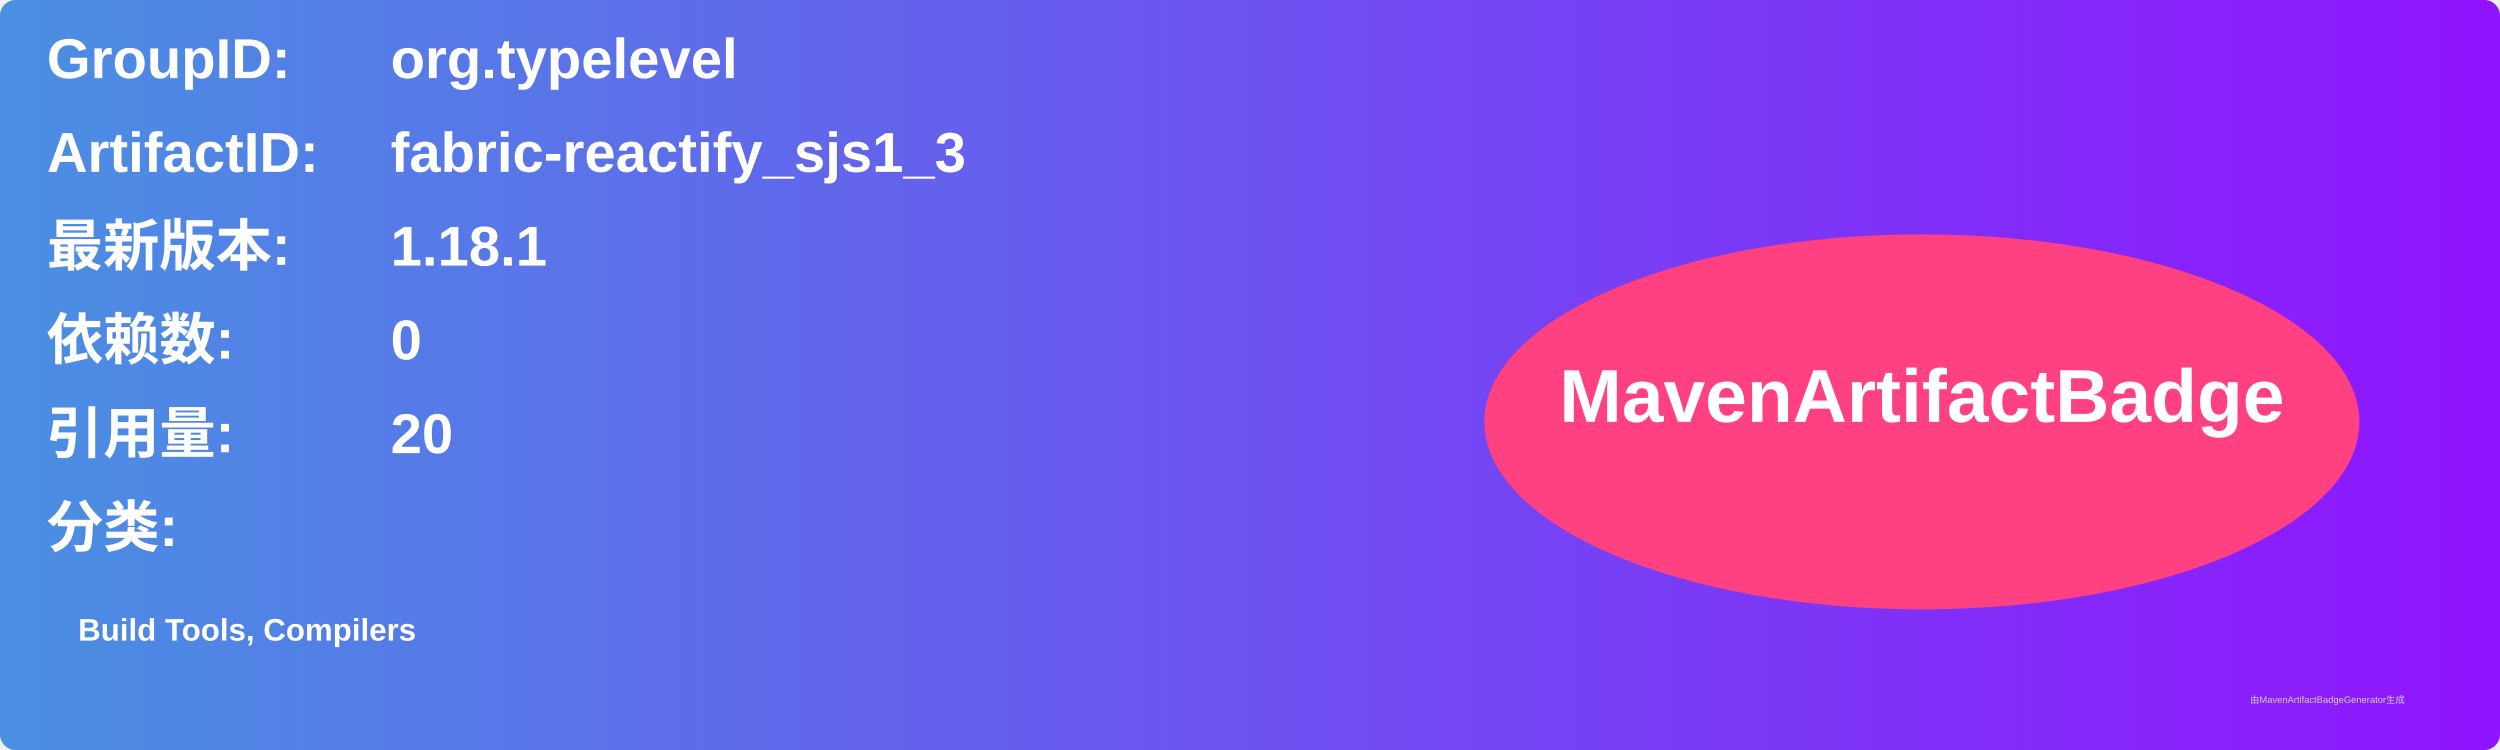
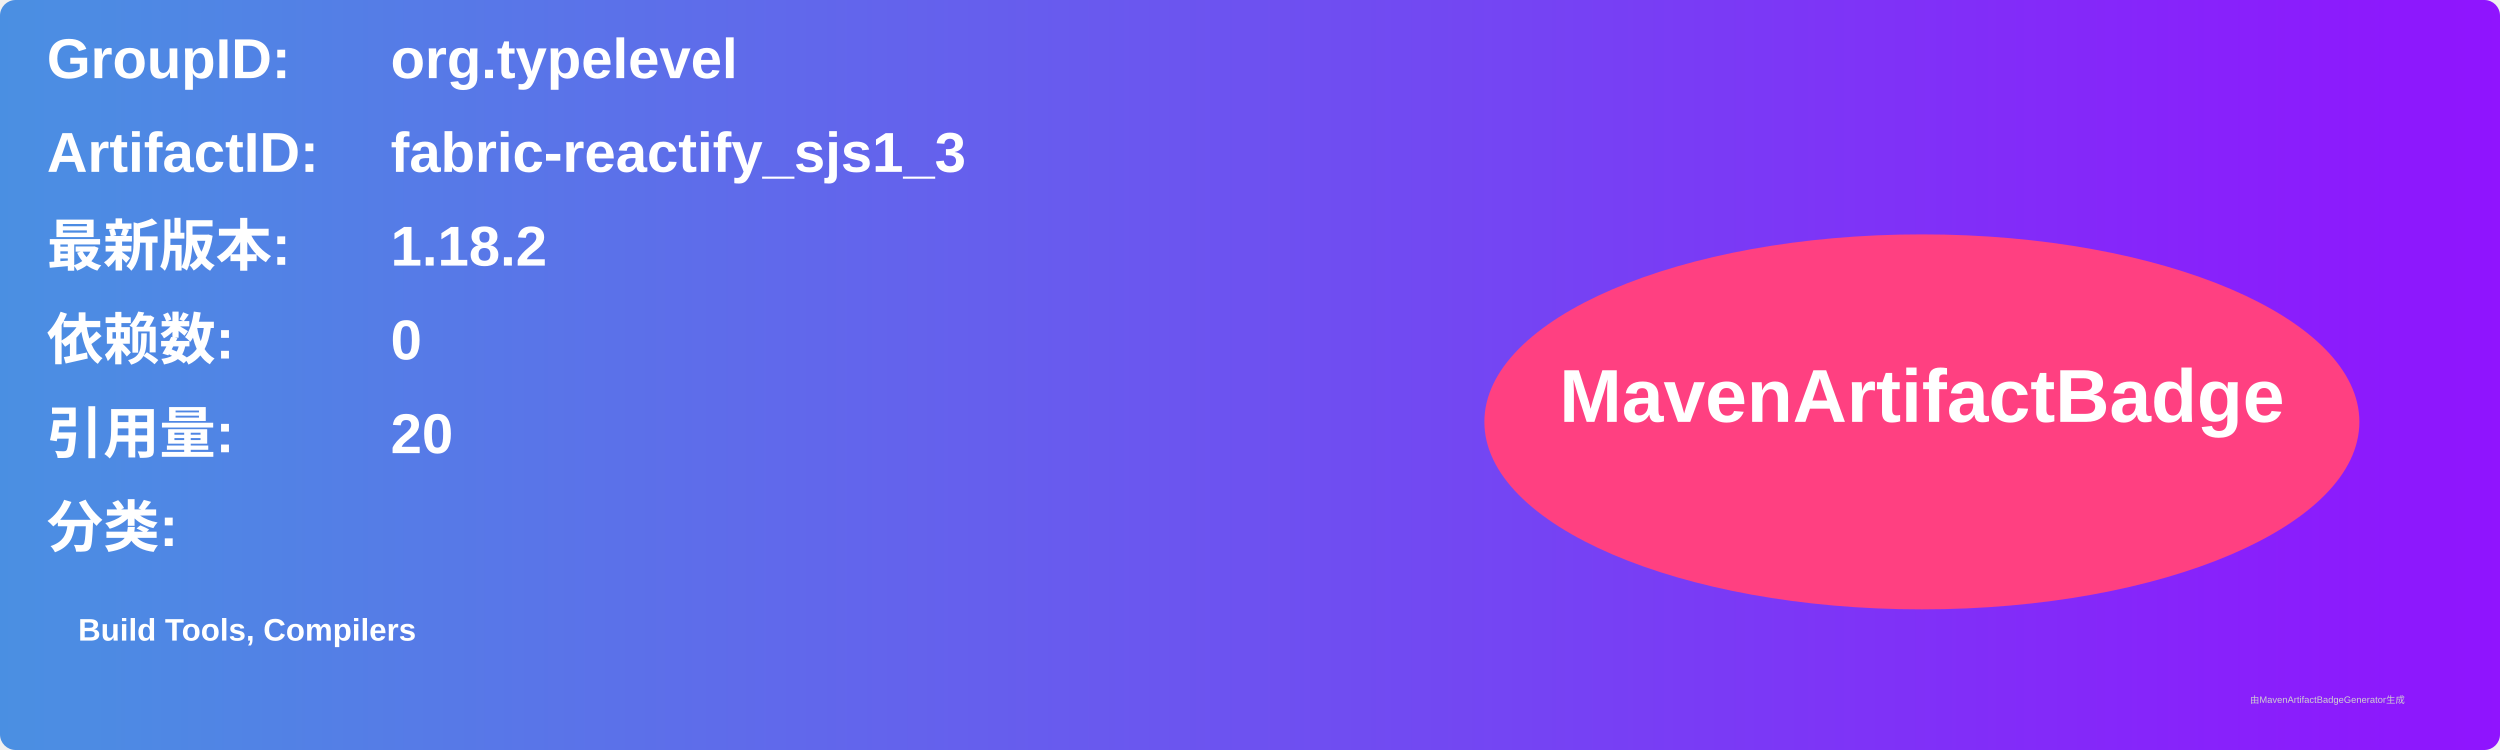
<svg xmlns="http://www.w3.org/2000/svg" width="800" height="240" viewBox="0 0 800 240">
  <linearGradient id="grad" x1="0%" y1="0%" x2="100%" y2="0%">
    <stop offset="0%" stop-color="#4a90e2" />
    <stop offset="100%" stop-color="#9013fe" />
  </linearGradient>
  <rect width="100%" height="100%" rx="5" ry="5" fill="url(#grad)" />
  <g transform="translate(15, 15)">
    <text x="0" y="10" font-family="Arial" font-size="18" fill="white" font-weight="bold" width="260">GroupID:</text>
    <text x="110" y="10" font-family="Arial" font-size="18" fill="white" font-weight="bold" width="460">org.typelevel</text>
    <text x="0" y="40" font-family="Arial" font-size="18" fill="white" font-weight="bold" width="260">ArtifactID:</text>
    <text x="110" y="40" font-family="Arial" font-size="18" fill="white" font-weight="bold" width="460">fabric-reactify_sjs1_3</text>
    <text x="0" y="70" font-family="Arial" font-size="18" fill="white" font-weight="bold">最新版本:</text>
    <text x="110" y="70" font-family="Arial" font-size="18" fill="white" font-weight="bold">
-       <tspan font-weight="bold">1.18.1</tspan>
+       <tspan font-weight="bold">1.18.2</tspan>
    </text>
    <text x="0" y="100" font-family="Arial" font-size="18" fill="white" font-weight="bold">依赖数: </text>
    <text x="110" y="100" font-family="Arial" font-size="18" fill="white">
      <tspan font-weight="bold">0</tspan>
    </text>
    <text x="0" y="130" font-family="Arial" font-size="18" fill="white" font-weight="bold">引用量: </text>
    <text x="110" y="130" font-family="Arial" font-size="18" fill="white">
      <tspan font-weight="bold">20</tspan>
    </text>
    <text x="0" y="160" font-family="Arial" font-size="18" fill="white" font-weight="bold">分类:</text>
    <text x="10" y="190" font-family="Arial" font-size="10" fill="white">
      <tspan font-weight="bold">Build Tools, Compilers</tspan>
    </text>
    <ellipse cx="600" cy="120" rx="140" ry="60" fill="#ff4081" />
    <text x="600" y="120" text-anchor="middle" font-family="Arial" font-size="24" fill="white" font-weight="bold">MavenArtifactBadge</text>
  </g>
  <text x="720" y="225" font-family="Arial" font-size="3" fill="#d0d0d0">由MavenArtifactBadgeGenerator生成</text>
</svg>
